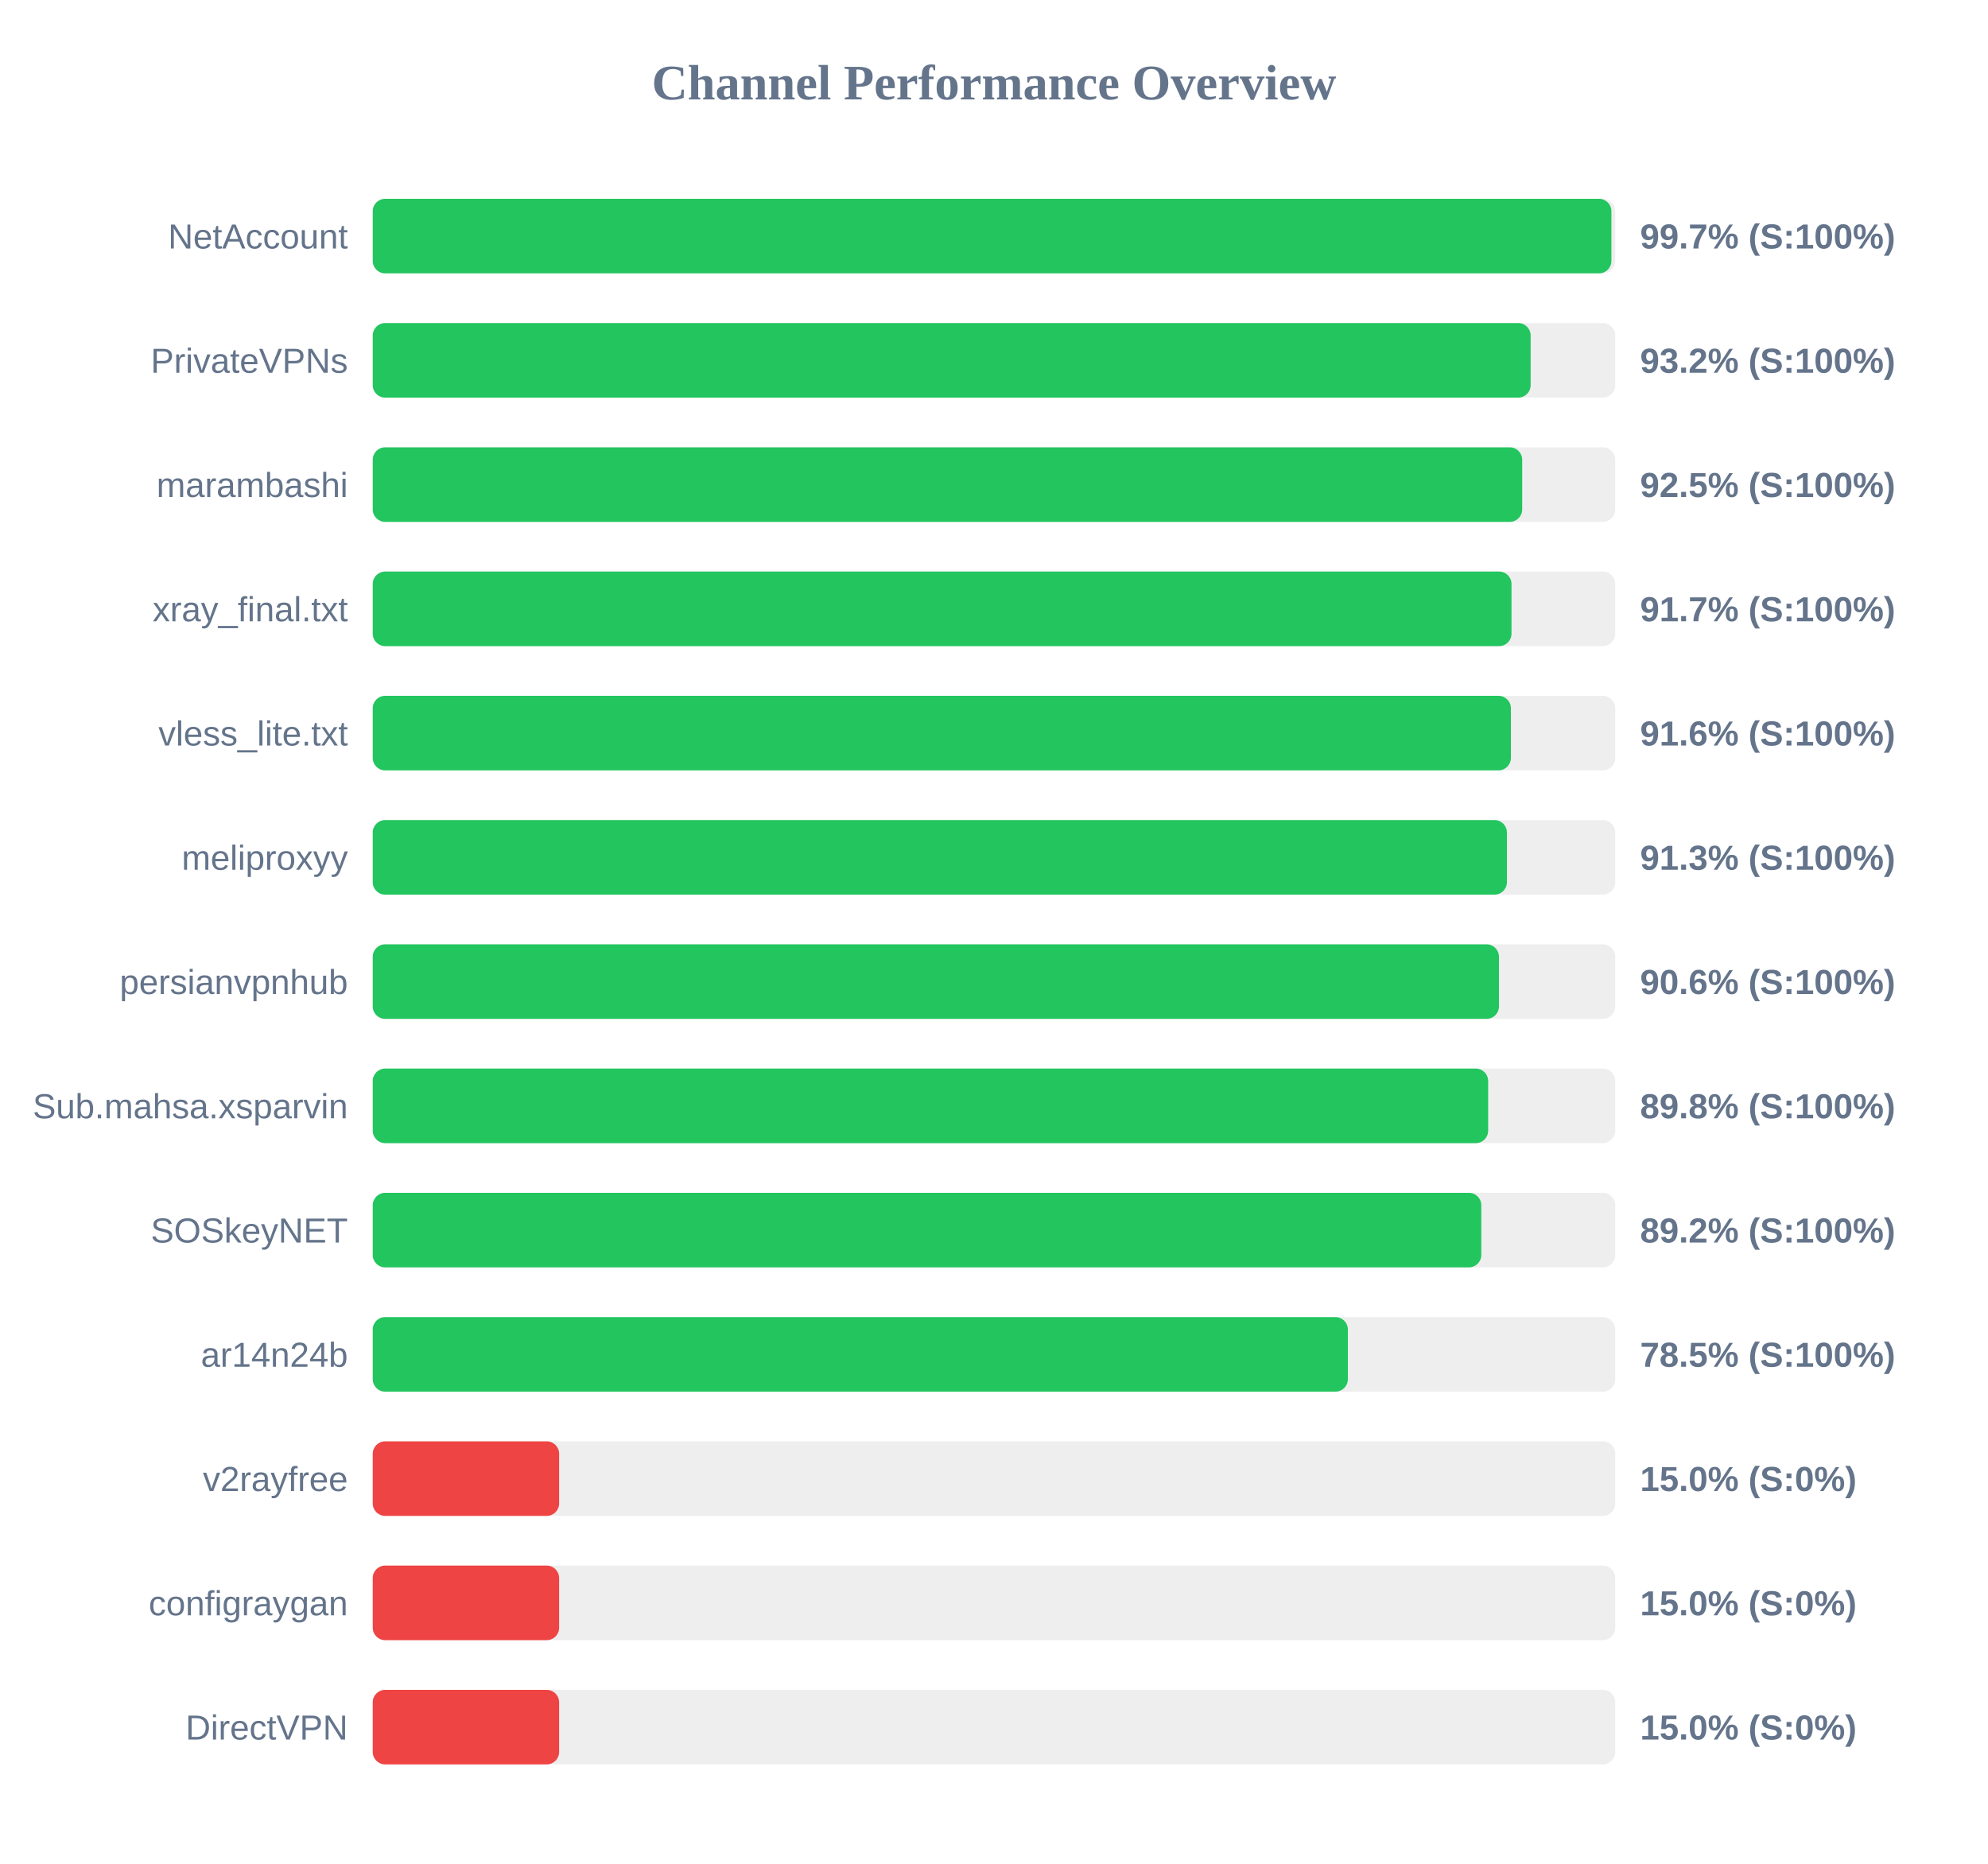
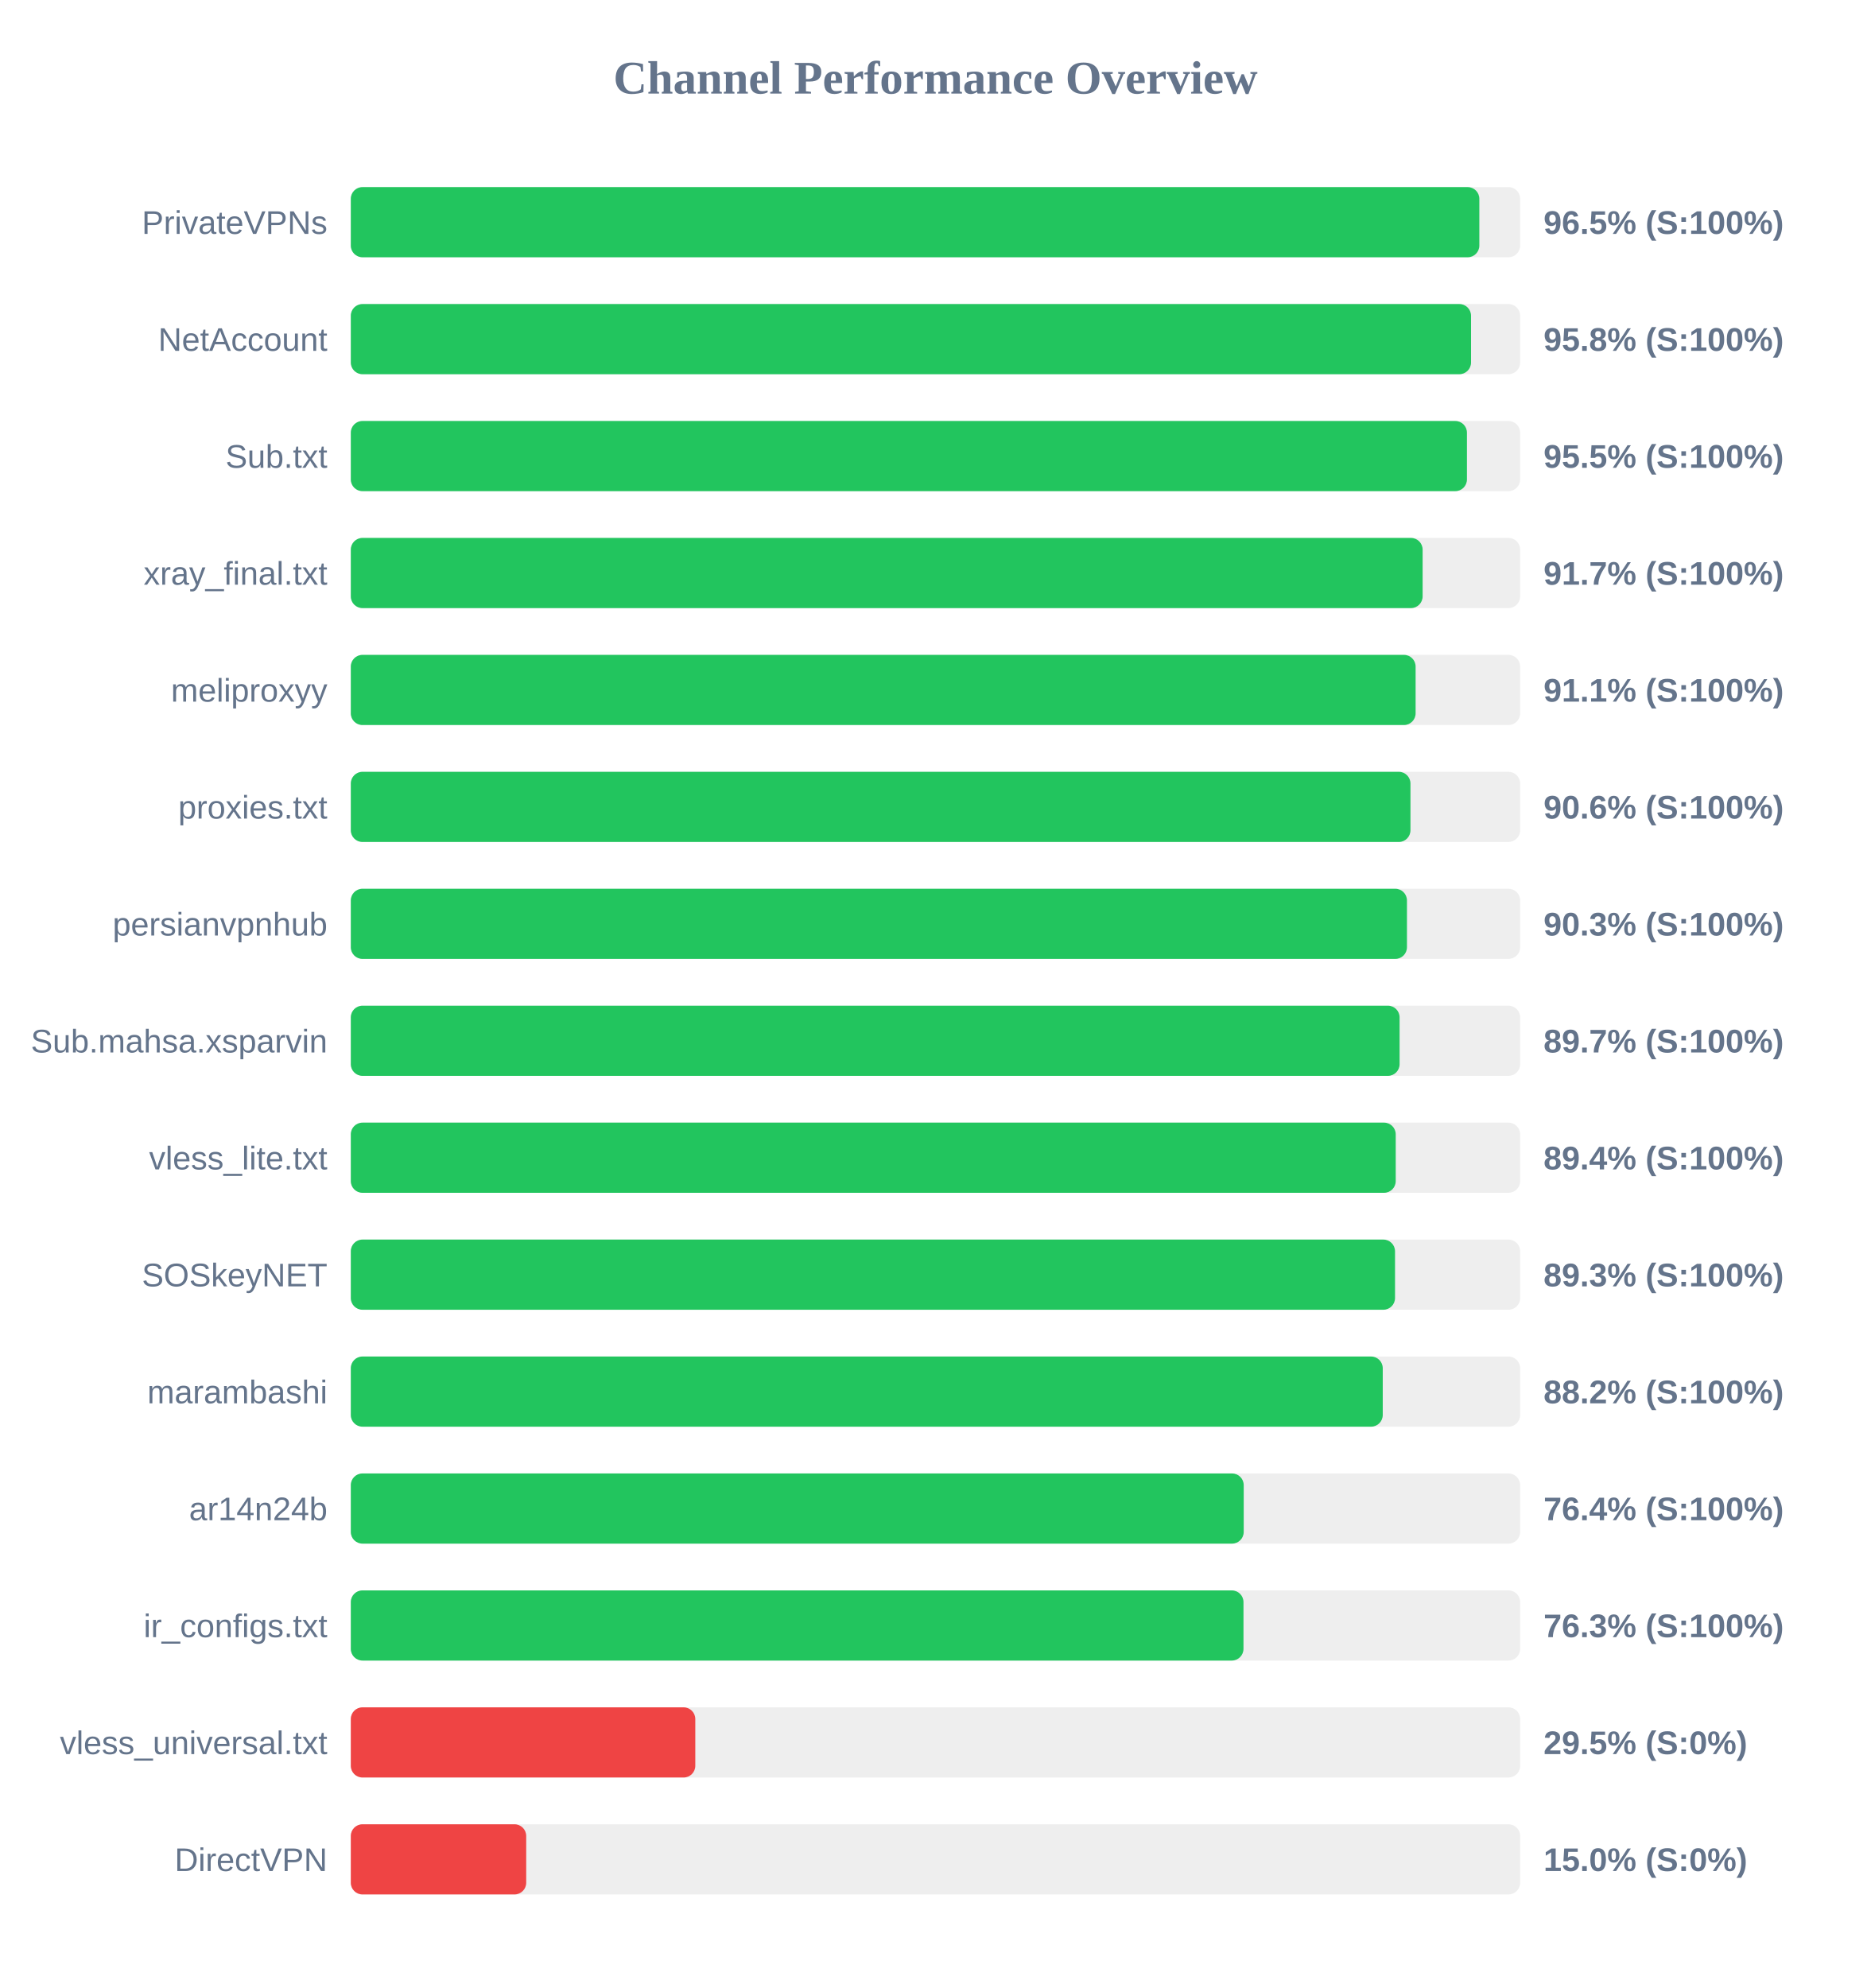
- <svg xmlns="http://www.w3.org/2000/svg" width="800" height="750" version="1.1">
+ <svg xmlns="http://www.w3.org/2000/svg" width="800" height="850" version="1.1">
  <style>
        .row { font: 14px Arial; fill: #64748b; }
        .score { font: bold 14px Arial; fill: #64748b; }
    </style>
  <text x="400" y="40" text-anchor="middle" font-size="20px" font-weight="bold" fill="#64748b">Channel Performance Overview</text>
  <rect x="150" y="80" width="500" height="30" fill="#eee" rx="5" />
-   <rect x="150" y="80" width="498.45" height="30" fill="#22c55e" rx="5" />
-   <text x="140" y="100" text-anchor="end" class="row">NetAccount</text>
-   <text x="660" y="100" text-anchor="start" class="score">99.7% (S:100%)</text>
+   <rect x="150" y="80" width="482.55" height="30" fill="#22c55e" rx="5" />
+   <text x="140" y="100" text-anchor="end" class="row">PrivateVPNs</text>
+   <text x="660" y="100" text-anchor="start" class="score">96.5% (S:100%)</text>
  <rect x="150" y="130" width="500" height="30" fill="#eee" rx="5" />
-   <rect x="150" y="130" width="465.95" height="30" fill="#22c55e" rx="5" />
-   <text x="140" y="150" text-anchor="end" class="row">PrivateVPNs</text>
-   <text x="660" y="150" text-anchor="start" class="score">93.2% (S:100%)</text>
+   <rect x="150" y="130" width="479.0" height="30" fill="#22c55e" rx="5" />
+   <text x="140" y="150" text-anchor="end" class="row">NetAccount</text>
+   <text x="660" y="150" text-anchor="start" class="score">95.8% (S:100%)</text>
  <rect x="150" y="180" width="500" height="30" fill="#eee" rx="5" />
-   <rect x="150" y="180" width="462.55" height="30" fill="#22c55e" rx="5" />
-   <text x="140" y="200" text-anchor="end" class="row">marambashi</text>
-   <text x="660" y="200" text-anchor="start" class="score">92.5% (S:100%)</text>
+   <rect x="150" y="180" width="477.25" height="30" fill="#22c55e" rx="5" />
+   <text x="140" y="200" text-anchor="end" class="row">Sub.txt</text>
+   <text x="660" y="200" text-anchor="start" class="score">95.5% (S:100%)</text>
  <rect x="150" y="230" width="500" height="30" fill="#eee" rx="5" />
-   <rect x="150" y="230" width="458.25" height="30" fill="#22c55e" rx="5" />
+   <rect x="150" y="230" width="458.3" height="30" fill="#22c55e" rx="5" />
  <text x="140" y="250" text-anchor="end" class="row">xray_final.txt</text>
  <text x="660" y="250" text-anchor="start" class="score">91.7% (S:100%)</text>
  <rect x="150" y="280" width="500" height="30" fill="#eee" rx="5" />
-   <rect x="150" y="280" width="458.0" height="30" fill="#22c55e" rx="5" />
-   <text x="140" y="300" text-anchor="end" class="row">vless_lite.txt</text>
-   <text x="660" y="300" text-anchor="start" class="score">91.6% (S:100%)</text>
+   <rect x="150" y="280" width="455.3" height="30" fill="#22c55e" rx="5" />
+   <text x="140" y="300" text-anchor="end" class="row">meliproxyy</text>
+   <text x="660" y="300" text-anchor="start" class="score">91.1% (S:100%)</text>
  <rect x="150" y="330" width="500" height="30" fill="#eee" rx="5" />
-   <rect x="150" y="330" width="456.4" height="30" fill="#22c55e" rx="5" />
-   <text x="140" y="350" text-anchor="end" class="row">meliproxyy</text>
-   <text x="660" y="350" text-anchor="start" class="score">91.3% (S:100%)</text>
+   <rect x="150" y="330" width="453.1" height="30" fill="#22c55e" rx="5" />
+   <text x="140" y="350" text-anchor="end" class="row">proxies.txt</text>
+   <text x="660" y="350" text-anchor="start" class="score">90.6% (S:100%)</text>
  <rect x="150" y="380" width="500" height="30" fill="#eee" rx="5" />
-   <rect x="150" y="380" width="453.2" height="30" fill="#22c55e" rx="5" />
+   <rect x="150" y="380" width="451.6" height="30" fill="#22c55e" rx="5" />
  <text x="140" y="400" text-anchor="end" class="row">persianvpnhub</text>
-   <text x="660" y="400" text-anchor="start" class="score">90.6% (S:100%)</text>
+   <text x="660" y="400" text-anchor="start" class="score">90.3% (S:100%)</text>
  <rect x="150" y="430" width="500" height="30" fill="#eee" rx="5" />
-   <rect x="150" y="430" width="448.85" height="30" fill="#22c55e" rx="5" />
+   <rect x="150" y="430" width="448.45" height="30" fill="#22c55e" rx="5" />
  <text x="140" y="450" text-anchor="end" class="row">Sub.mahsa.xsparvin</text>
-   <text x="660" y="450" text-anchor="start" class="score">89.8% (S:100%)</text>
+   <text x="660" y="450" text-anchor="start" class="score">89.7% (S:100%)</text>
  <rect x="150" y="480" width="500" height="30" fill="#eee" rx="5" />
-   <rect x="150" y="480" width="446.1" height="30" fill="#22c55e" rx="5" />
-   <text x="140" y="500" text-anchor="end" class="row">SOSkeyNET</text>
-   <text x="660" y="500" text-anchor="start" class="score">89.2% (S:100%)</text>
+   <rect x="150" y="480" width="446.8" height="30" fill="#22c55e" rx="5" />
+   <text x="140" y="500" text-anchor="end" class="row">vless_lite.txt</text>
+   <text x="660" y="500" text-anchor="start" class="score">89.4% (S:100%)</text>
  <rect x="150" y="530" width="500" height="30" fill="#eee" rx="5" />
-   <rect x="150" y="530" width="392.4" height="30" fill="#22c55e" rx="5" />
-   <text x="140" y="550" text-anchor="end" class="row">ar14n24b</text>
-   <text x="660" y="550" text-anchor="start" class="score">78.5% (S:100%)</text>
+   <rect x="150" y="530" width="446.5" height="30" fill="#22c55e" rx="5" />
+   <text x="140" y="550" text-anchor="end" class="row">SOSkeyNET</text>
+   <text x="660" y="550" text-anchor="start" class="score">89.3% (S:100%)</text>
  <rect x="150" y="580" width="500" height="30" fill="#eee" rx="5" />
-   <rect x="150" y="580" width="75.0" height="30" fill="#ef4444" rx="5" />
-   <text x="140" y="600" text-anchor="end" class="row">v2rayfree</text>
-   <text x="660" y="600" text-anchor="start" class="score">15.0% (S:0%)</text>
+   <rect x="150" y="580" width="441.25" height="30" fill="#22c55e" rx="5" />
+   <text x="140" y="600" text-anchor="end" class="row">marambashi</text>
+   <text x="660" y="600" text-anchor="start" class="score">88.2% (S:100%)</text>
  <rect x="150" y="630" width="500" height="30" fill="#eee" rx="5" />
-   <rect x="150" y="630" width="75.0" height="30" fill="#ef4444" rx="5" />
-   <text x="140" y="650" text-anchor="end" class="row">configraygan</text>
-   <text x="660" y="650" text-anchor="start" class="score">15.0% (S:0%)</text>
+   <rect x="150" y="630" width="381.8" height="30" fill="#22c55e" rx="5" />
+   <text x="140" y="650" text-anchor="end" class="row">ar14n24b</text>
+   <text x="660" y="650" text-anchor="start" class="score">76.4% (S:100%)</text>
  <rect x="150" y="680" width="500" height="30" fill="#eee" rx="5" />
-   <rect x="150" y="680" width="75.0" height="30" fill="#ef4444" rx="5" />
-   <text x="140" y="700" text-anchor="end" class="row">DirectVPN</text>
-   <text x="660" y="700" text-anchor="start" class="score">15.0% (S:0%)</text>
+   <rect x="150" y="680" width="381.7" height="30" fill="#22c55e" rx="5" />
+   <text x="140" y="700" text-anchor="end" class="row">ir_configs.txt</text>
+   <text x="660" y="700" text-anchor="start" class="score">76.3% (S:100%)</text>
+   <rect x="150" y="730" width="500" height="30" fill="#eee" rx="5" />
+   <rect x="150" y="730" width="147.3" height="30" fill="#ef4444" rx="5" />
+   <text x="140" y="750" text-anchor="end" class="row">vless_universal.txt</text>
+   <text x="660" y="750" text-anchor="start" class="score">29.5% (S:0%)</text>
+   <rect x="150" y="780" width="500" height="30" fill="#eee" rx="5" />
+   <rect x="150" y="780" width="75.0" height="30" fill="#ef4444" rx="5" />
+   <text x="140" y="800" text-anchor="end" class="row">DirectVPN</text>
+   <text x="660" y="800" text-anchor="start" class="score">15.0% (S:0%)</text>
</svg>
